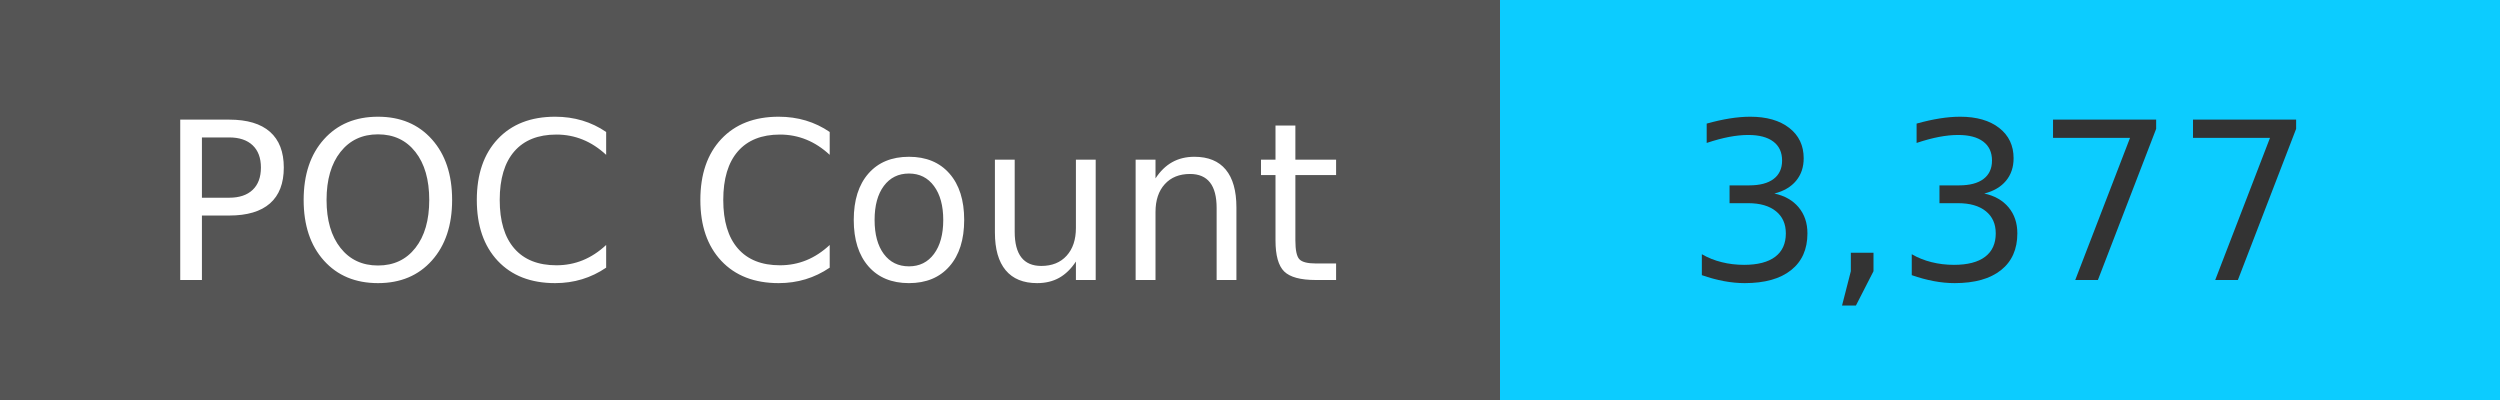
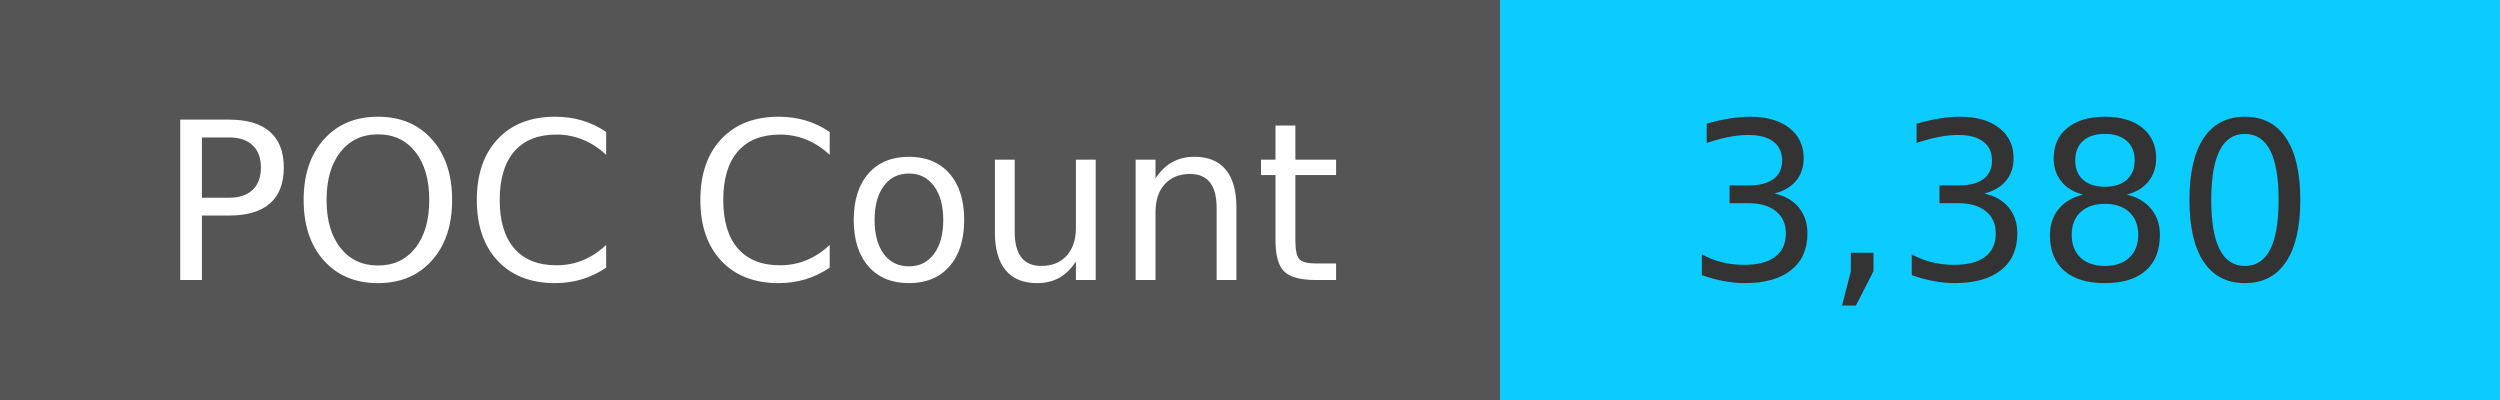
<svg xmlns="http://www.w3.org/2000/svg" width="125" height="20" role="img">
  <linearGradient id="s" x2="0" y2="100%">
    <stop offset="0" stop-color="#bbb" stop-opacity=".1" />
    <stop offset="1" stop-opacity=".1" />
  </linearGradient>
  <g>
    <rect width="75" height="20" fill="#555" />
    <rect x="75" width="267" height="20" fill="#0cccff" />
  </g>
  <g fill="#fff" text-anchor="middle" font-family="Verdana,Geneva,DejaVu Sans,sans-serif" text-rendering="geometricPrecision" font-size="110">
    <text x="375" y="140" transform="scale(.1)" fill="#fff">
            POC Count
        </text>
    <text x="1000" y="140" transform="scale(.1)" fill="#333">
-             3,377
+             3,380
        </text>
  </g>
</svg>
